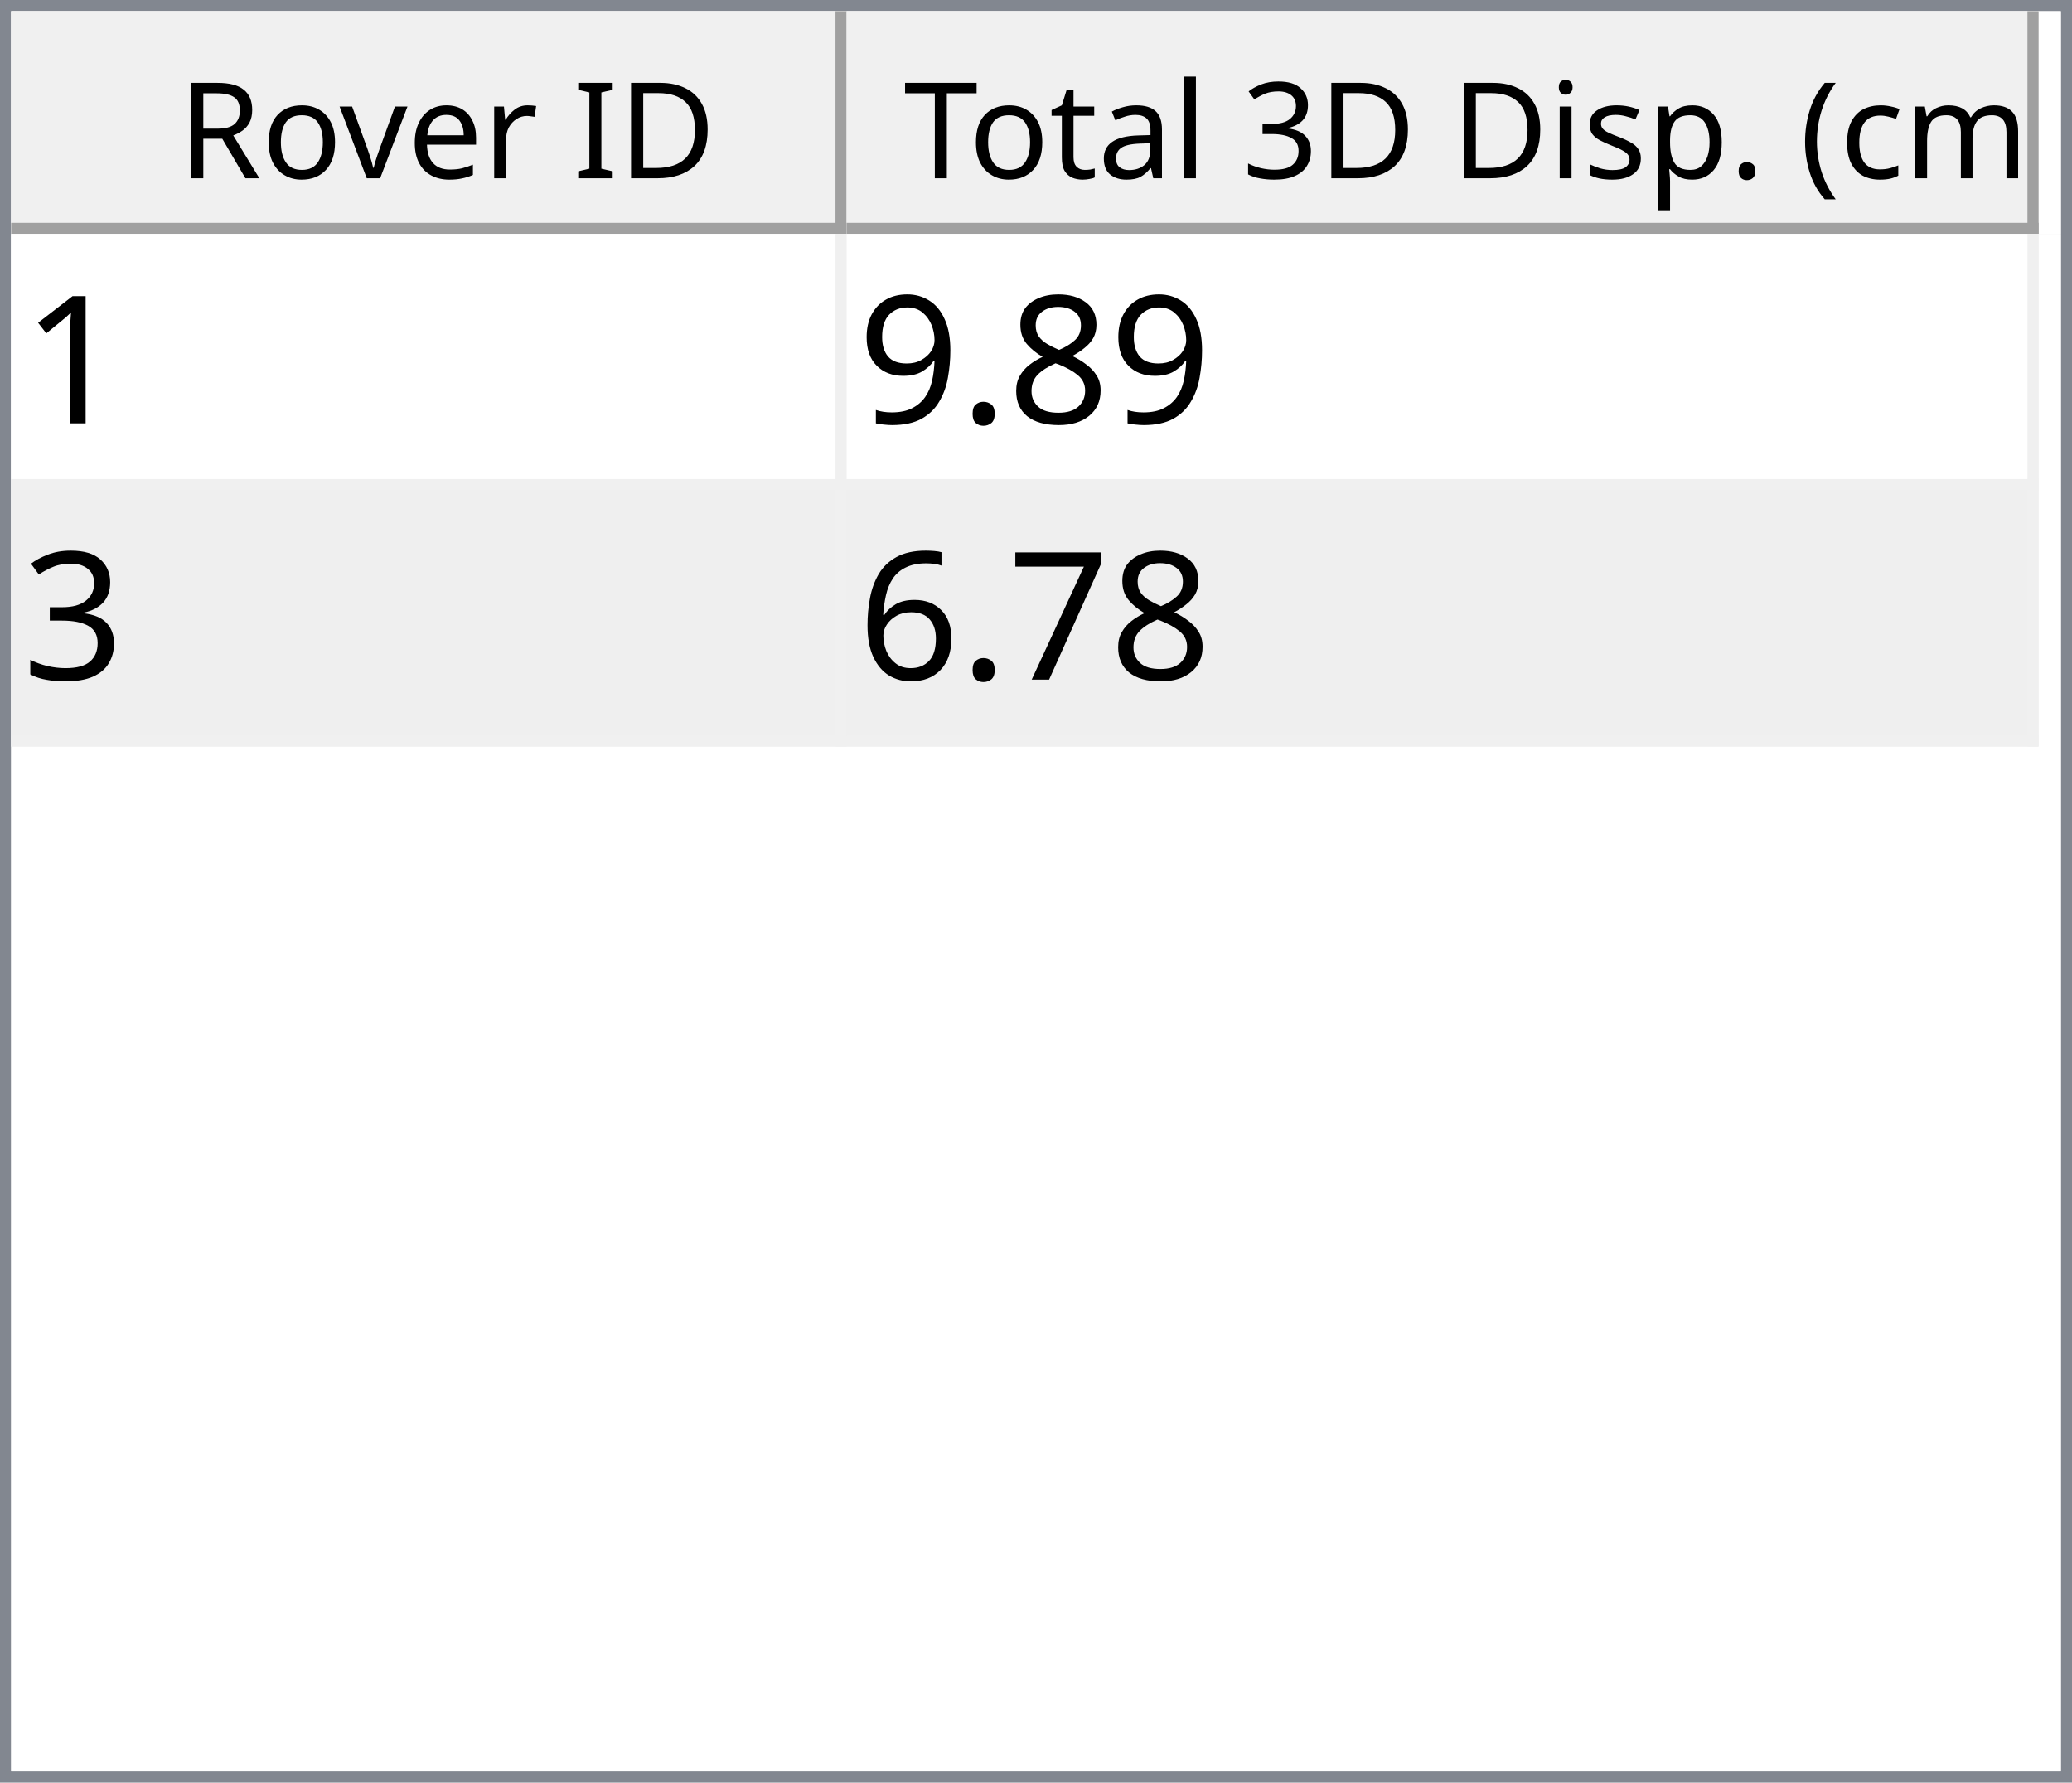
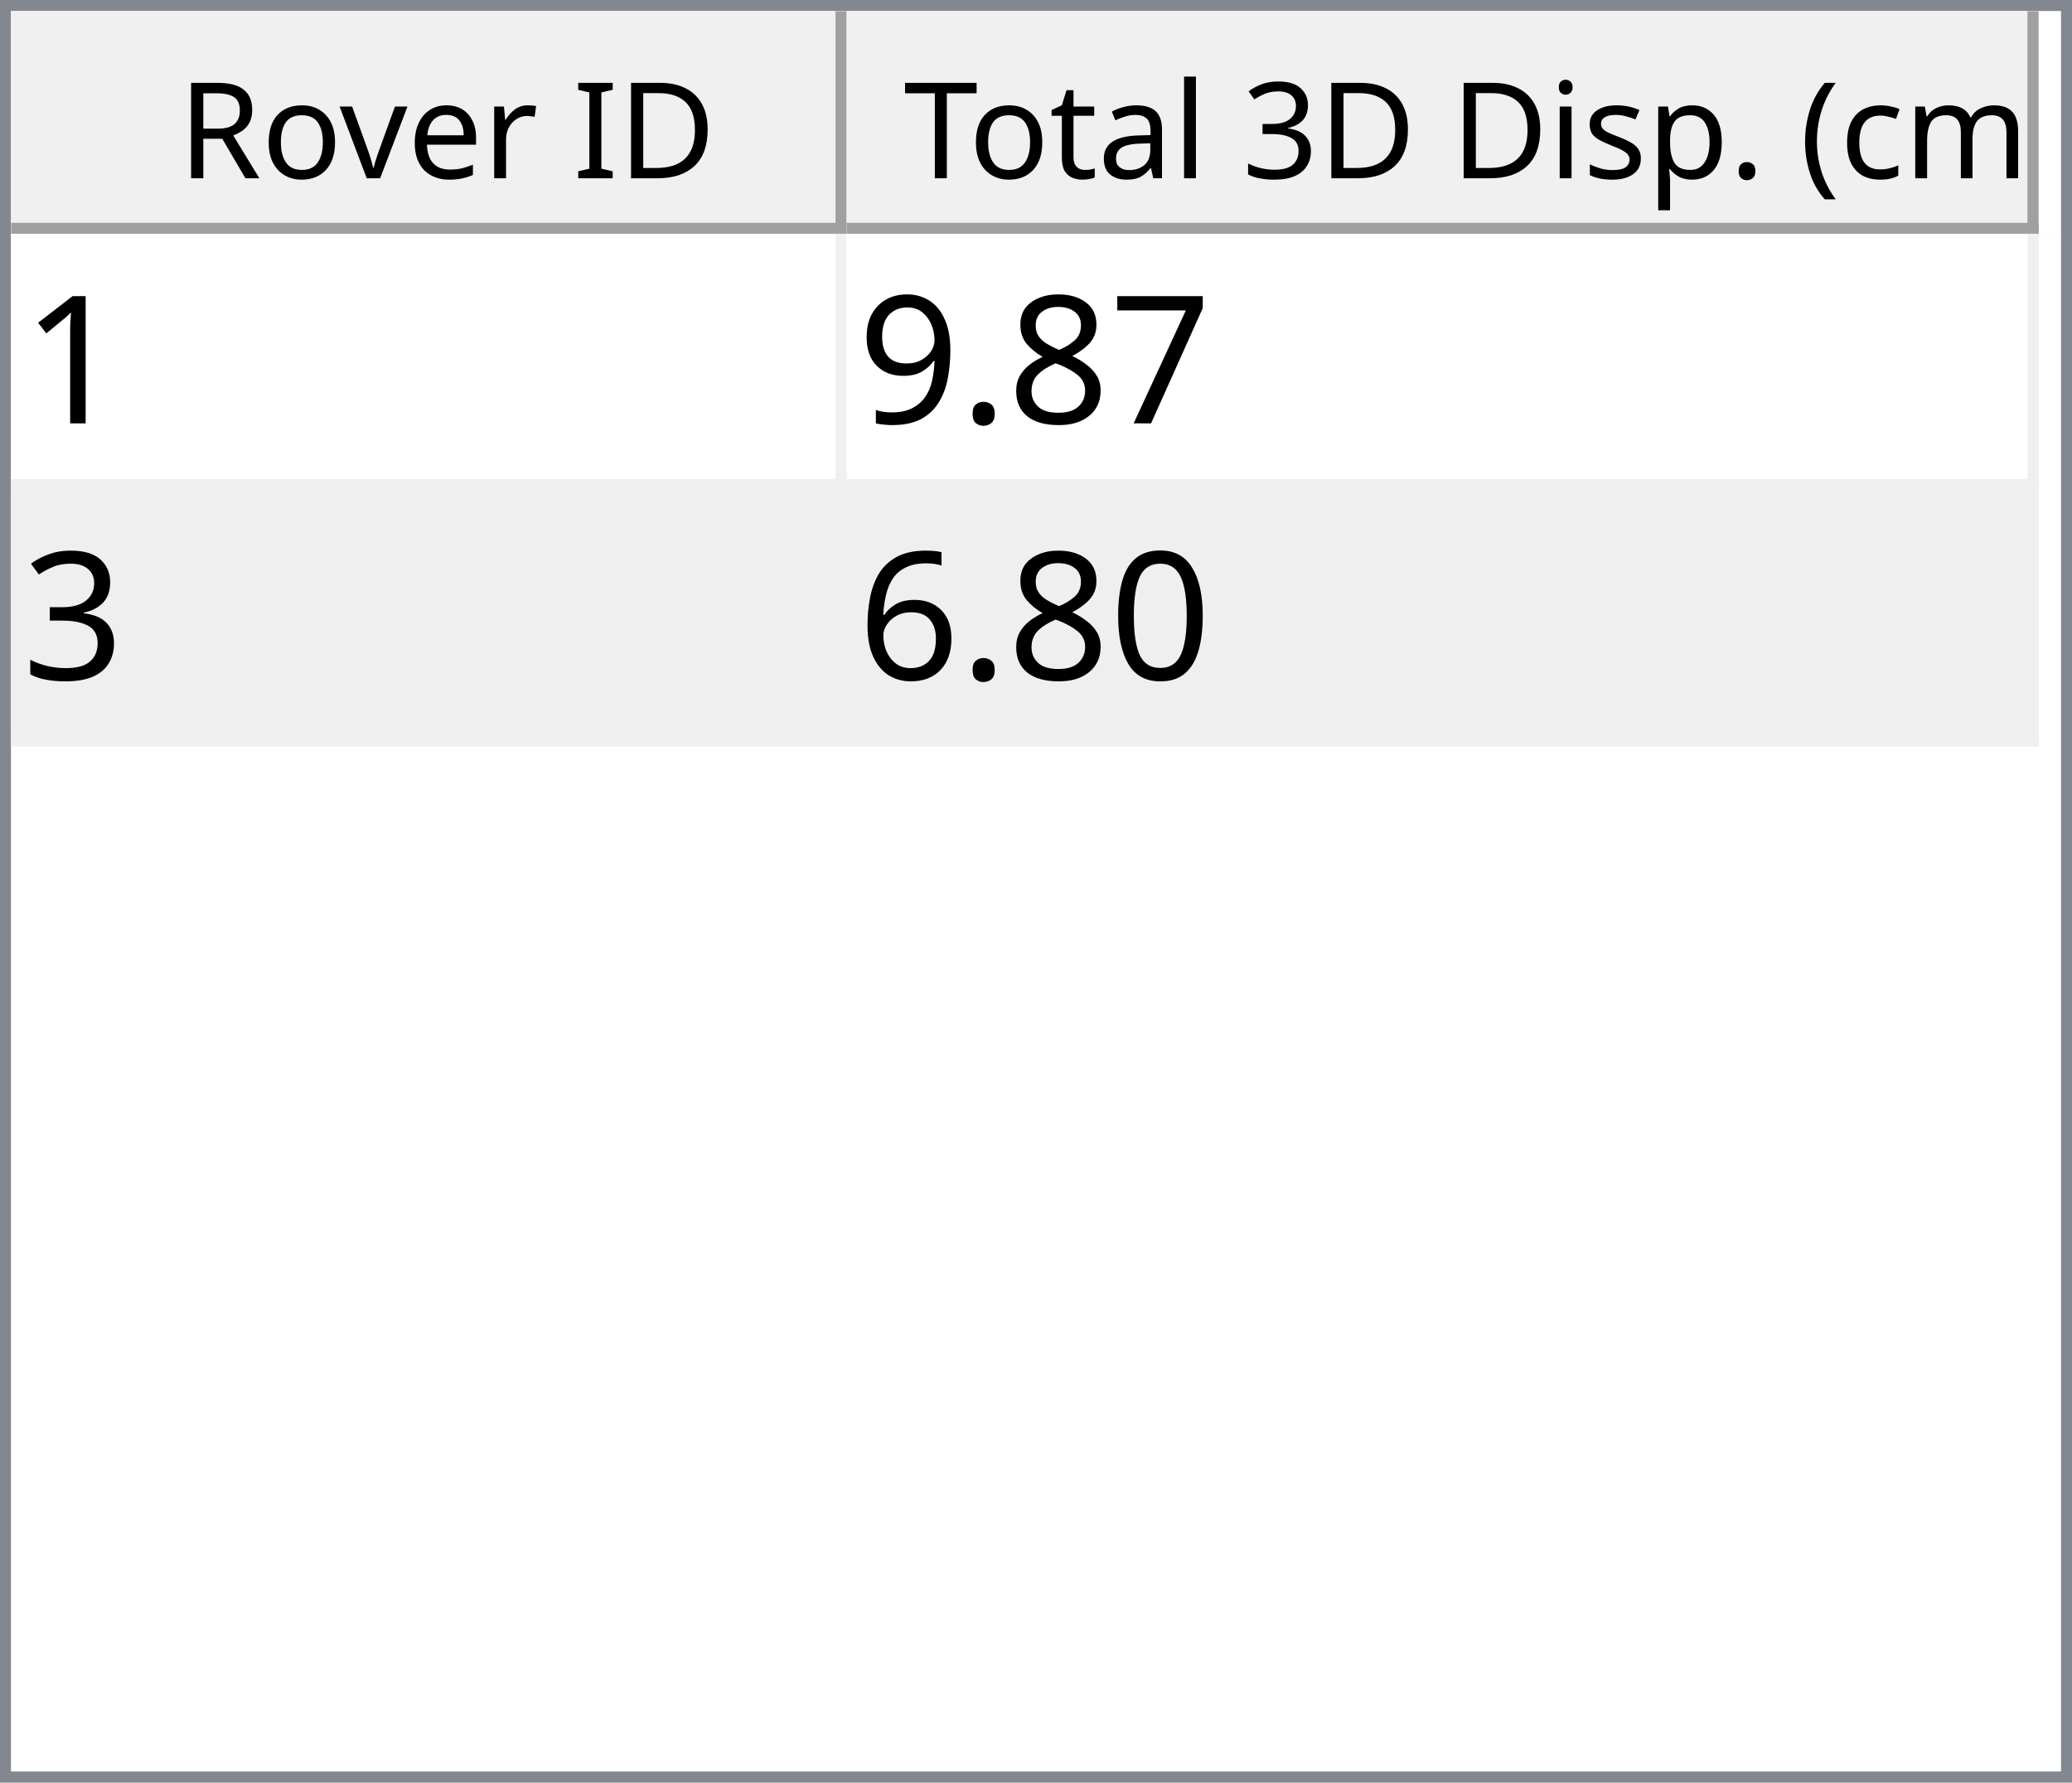
<svg xmlns="http://www.w3.org/2000/svg" style="fill-opacity:1; color-rendering:auto; color-interpolation:auto; text-rendering:auto; stroke:black; stroke-linecap:square; stroke-miterlimit:10; shape-rendering:auto; stroke-opacity:1; fill:black; stroke-dasharray:none; font-weight:normal; stroke-width:1; font-family:'Dialog'; font-style:normal; stroke-linejoin:miter; font-size:12px; stroke-dashoffset:0; image-rendering:auto;" width="186" height="160">
  <defs id="genericDefs" />
  <g>
    <defs id="defs1">
      <clipPath clipPathUnits="userSpaceOnUse" id="clipPath1">
        <path d="M0 0 L186 0 L186 160 L0 160 L0 0 Z" />
      </clipPath>
      <clipPath clipPathUnits="userSpaceOnUse" id="clipPath2">
        <path d="M0 0 L0 160 L186 160 L186 0 Z" />
      </clipPath>
      <clipPath clipPathUnits="userSpaceOnUse" id="clipPath3">
        <path d="M0 0 L0 20 L184 20 L184 0 Z" />
      </clipPath>
      <clipPath clipPathUnits="userSpaceOnUse" id="clipPath4">
        <path d="M0 0 L0 20 L75 20 L75 0 Z" />
      </clipPath>
      <clipPath clipPathUnits="userSpaceOnUse" id="clipPath5">
        <path d="M1 1 L1 19 L74 19 L74 1 Z" />
      </clipPath>
      <clipPath clipPathUnits="userSpaceOnUse" id="clipPath6">
        <path d="M0 0 L0 18 L73 18 L73 0 Z" />
      </clipPath>
      <clipPath clipPathUnits="userSpaceOnUse" id="clipPath7">
        <path d="M-0.5 -0.5 L-0.5 19.5 L74.5 19.5 L74.5 -0.5 Z" />
      </clipPath>
      <clipPath clipPathUnits="userSpaceOnUse" id="clipPath8">
        <path d="M0 0 L0 20 L107 20 L107 0 Z" />
      </clipPath>
      <clipPath clipPathUnits="userSpaceOnUse" id="clipPath9">
        <path d="M1 1 L1 19 L106 19 L106 1 Z" />
      </clipPath>
      <clipPath clipPathUnits="userSpaceOnUse" id="clipPath10">
        <path d="M0 0 L0 18 L105 18 L105 0 Z" />
      </clipPath>
      <clipPath clipPathUnits="userSpaceOnUse" id="clipPath11">
        <path d="M-0.5 -0.5 L-0.5 19.5 L106.5 19.5 L106.5 -0.5 Z" />
      </clipPath>
      <clipPath clipPathUnits="userSpaceOnUse" id="clipPath12">
        <path d="M0 0 L0 138 L184 138 L184 0 Z" />
      </clipPath>
      <clipPath clipPathUnits="userSpaceOnUse" id="clipPath13">
        <path d="M0 0 L0 46 L182 46 L182 0 Z" />
      </clipPath>
      <clipPath clipPathUnits="userSpaceOnUse" id="clipPath14">
        <path d="M-0.5 -0.5 L-0.5 45.5 L181.5 45.5 L181.5 -0.5 Z" />
      </clipPath>
      <clipPath clipPathUnits="userSpaceOnUse" id="clipPath15">
        <path d="M0 0 L0 22 L74 22 L74 0 Z" />
      </clipPath>
      <clipPath clipPathUnits="userSpaceOnUse" id="clipPath16">
        <path d="M0 0 L0 22 L106 22 L106 0 Z" />
      </clipPath>
      <font horiz-adv-x="64.551" id="font1">
        <font-face ascent="107.91" descent="25.098" units-per-em="100" style="font-style:normal; font-family:Segoe UI; font-weight:normal;" />
        <missing-glyph horiz-adv-x="64.551" d="M8.109 0 L8.109 68.266 L56.453 68.266 L56.453 0 L8.109 0 ZM15.328 7.234 L49.219 7.234 L49.219 61.031 L15.328 61.031 L15.328 7.234 Z" />
        <glyph unicode="D" horiz-adv-x="70.117" d="M9.188 0 L9.188 70.016 L28.516 70.016 Q65.531 70.016 65.531 35.891 Q65.531 19.672 55.25 9.836 Q44.969 0 27.734 0 L9.188 0 ZM17.391 62.594 L17.391 7.422 L27.828 7.422 Q41.609 7.422 49.273 14.797 Q56.938 22.172 56.938 35.688 Q56.938 62.594 28.328 62.594 L17.391 62.594 Z" />
        <glyph unicode="I" horiz-adv-x="26.611" d="M17.391 0 L9.188 0 L9.188 70.016 L17.391 70.016 L17.391 0 Z" />
        <glyph unicode=" " horiz-adv-x="27.393" d="" />
        <glyph unicode="r" horiz-adv-x="34.766" d="M34.188 41.891 Q32.078 43.5 28.125 43.5 Q23 43.5 19.555 38.672 Q16.109 33.844 16.109 25.484 L16.109 0 L8.109 0 L8.109 50 L16.109 50 L16.109 39.703 L16.312 39.703 Q18.016 44.969 21.531 47.922 Q25.047 50.875 29.391 50.875 Q32.516 50.875 34.188 50.203 L34.188 41.891 Z" />
        <glyph unicode="e" horiz-adv-x="52.295" d="M48.297 23 L12.984 23 Q13.188 14.656 17.484 10.109 Q21.781 5.562 29.297 5.562 Q37.75 5.562 44.828 11.141 L44.828 3.609 Q38.234 -1.172 27.391 -1.172 Q16.797 -1.172 10.742 5.641 Q4.688 12.453 4.688 24.812 Q4.688 36.469 11.305 43.82 Q17.922 51.172 27.734 51.172 Q37.547 51.172 42.922 44.828 Q48.297 38.484 48.297 27.203 L48.297 23 ZM40.094 29.781 Q40.047 36.719 36.75 40.578 Q33.453 44.438 27.594 44.438 Q21.922 44.438 17.969 40.383 Q14.016 36.328 13.094 29.781 L40.094 29.781 Z" />
        <glyph unicode="v" horiz-adv-x="47.9" d="M47.406 50 L27.484 0 L19.625 0 L0.688 50 L9.469 50 L22.172 13.672 Q23.578 9.672 23.922 6.688 L24.125 6.688 Q24.609 10.453 25.688 13.484 L38.969 50 L47.406 50 Z" />
        <glyph unicode="o" horiz-adv-x="58.594" d="M29 -1.172 Q17.922 -1.172 11.305 5.836 Q4.688 12.844 4.688 24.422 Q4.688 37.016 11.57 44.094 Q18.453 51.172 30.172 51.172 Q41.359 51.172 47.633 44.289 Q53.906 37.406 53.906 25.203 Q53.906 13.234 47.141 6.031 Q40.375 -1.172 29 -1.172 ZM29.594 44.438 Q21.875 44.438 17.383 39.188 Q12.891 33.938 12.891 24.703 Q12.891 15.828 17.43 10.695 Q21.969 5.562 29.594 5.562 Q37.359 5.562 41.531 10.594 Q45.703 15.625 45.703 24.906 Q45.703 34.281 41.531 39.359 Q37.359 44.438 29.594 44.438 Z" />
        <glyph unicode="R" horiz-adv-x="59.814" d="M59.375 0 L49.609 0 L37.891 19.625 Q36.281 22.359 34.766 24.289 Q33.25 26.219 31.664 27.438 Q30.078 28.656 28.25 29.219 Q26.422 29.781 24.125 29.781 L17.391 29.781 L17.391 0 L9.188 0 L9.188 70.016 L30.078 70.016 Q34.672 70.016 38.555 68.867 Q42.438 67.719 45.289 65.375 Q48.141 63.031 49.758 59.547 Q51.375 56.062 51.375 51.375 Q51.375 47.703 50.273 44.656 Q49.172 41.609 47.148 39.211 Q45.125 36.812 42.266 35.133 Q39.406 33.453 35.844 32.516 L35.844 32.328 Q37.594 31.547 38.891 30.547 Q40.188 29.547 41.359 28.18 Q42.531 26.812 43.68 25.078 Q44.828 23.344 46.234 21.047 L59.375 0 ZM17.391 62.594 L17.391 37.203 L28.516 37.203 Q31.594 37.203 34.203 38.133 Q36.812 39.062 38.719 40.797 Q40.625 42.531 41.703 45.047 Q42.781 47.562 42.781 50.688 Q42.781 56.297 39.141 59.445 Q35.5 62.594 28.609 62.594 L17.391 62.594 Z" />
        <glyph unicode=")" horiz-adv-x="30.176" d="M8.297 -15.922 L1.172 -15.922 Q16.406 2.344 16.406 26.812 Q16.406 51.469 1.078 70.016 L8.297 70.016 Q23.531 52.156 23.531 26.703 Q23.531 1.375 8.297 -15.922 Z" />
        <glyph unicode="m" horiz-adv-x="86.133" d="M79.109 0 L71.094 0 L71.094 28.719 Q71.094 37.016 68.531 40.727 Q65.969 44.438 59.906 44.438 Q54.781 44.438 51.195 39.75 Q47.609 35.062 47.609 28.516 L47.609 0 L39.594 0 L39.594 29.688 Q39.594 44.438 28.219 44.438 Q22.953 44.438 19.531 40.016 Q16.109 35.594 16.109 28.516 L16.109 0 L8.109 0 L8.109 50 L16.109 50 L16.109 42.094 L16.312 42.094 Q21.625 51.172 31.844 51.172 Q36.969 51.172 40.773 48.312 Q44.578 45.453 46 40.828 Q51.562 51.172 62.594 51.172 Q79.109 51.172 79.109 30.812 L79.109 0 Z" />
        <glyph unicode="c" horiz-adv-x="46.191" d="M42.188 2.297 Q36.422 -1.172 28.516 -1.172 Q17.828 -1.172 11.258 5.789 Q4.688 12.75 4.688 23.828 Q4.688 36.188 11.766 43.68 Q18.844 51.172 30.672 51.172 Q37.25 51.172 42.281 48.734 L42.281 40.531 Q36.719 44.438 30.375 44.438 Q22.703 44.438 17.797 38.945 Q12.891 33.453 12.891 24.516 Q12.891 15.719 17.508 10.641 Q22.125 5.562 29.891 5.562 Q36.422 5.562 42.188 9.906 L42.188 2.297 Z" />
        <glyph unicode="(" horiz-adv-x="30.176" d="M29.109 -15.922 L21.969 -15.922 Q6.844 1.375 6.844 26.703 Q6.844 52.156 21.969 70.016 L29.203 70.016 Q13.875 51.469 13.875 26.812 Q13.875 2.344 29.109 -15.922 Z" />
        <glyph unicode="." horiz-adv-x="21.68" d="M10.891 -1.078 Q8.641 -1.078 7.055 0.539 Q5.469 2.156 5.469 4.391 Q5.469 6.641 7.055 8.273 Q8.641 9.906 10.891 9.906 Q13.188 9.906 14.797 8.273 Q16.406 6.641 16.406 4.391 Q16.406 2.156 14.797 0.539 Q13.188 -1.078 10.891 -1.078 Z" />
        <glyph unicode="p" horiz-adv-x="58.789" d="M16.312 7.234 L16.109 7.234 L16.109 -23 L8.109 -23 L8.109 50 L16.109 50 L16.109 41.219 L16.312 41.219 Q22.219 51.172 33.594 51.172 Q43.266 51.172 48.688 44.461 Q54.109 37.75 54.109 26.469 Q54.109 13.922 48 6.375 Q41.891 -1.172 31.297 -1.172 Q21.578 -1.172 16.312 7.234 ZM16.109 27.391 L16.109 20.406 Q16.109 14.203 20.141 9.883 Q24.172 5.562 30.375 5.562 Q37.641 5.562 41.773 11.133 Q45.906 16.703 45.906 26.609 Q45.906 34.969 42.047 39.703 Q38.188 44.438 31.594 44.438 Q24.609 44.438 20.359 39.578 Q16.109 34.719 16.109 27.391 Z" />
        <glyph unicode="s" horiz-adv-x="42.432" d="M5.078 1.812 L5.078 10.406 Q11.625 5.562 19.484 5.562 Q30.031 5.562 30.031 12.594 Q30.031 14.594 29.125 15.992 Q28.219 17.391 26.68 18.461 Q25.141 19.531 23.07 20.383 Q21 21.234 18.609 22.172 Q15.281 23.484 12.766 24.828 Q10.25 26.172 8.57 27.859 Q6.891 29.547 6.031 31.695 Q5.172 33.844 5.172 36.719 Q5.172 40.234 6.789 42.945 Q8.406 45.656 11.086 47.484 Q13.766 49.312 17.211 50.242 Q20.656 51.172 24.312 51.172 Q30.812 51.172 35.938 48.922 L35.938 40.828 Q30.422 44.438 23.25 44.438 Q21 44.438 19.195 43.922 Q17.391 43.406 16.094 42.477 Q14.797 41.547 14.086 40.258 Q13.375 38.969 13.375 37.406 Q13.375 35.453 14.086 34.133 Q14.797 32.812 16.164 31.789 Q17.531 30.766 19.484 29.938 Q21.438 29.109 23.922 28.125 Q27.25 26.859 29.883 25.516 Q32.516 24.172 34.375 22.484 Q36.234 20.797 37.234 18.602 Q38.234 16.406 38.234 13.375 Q38.234 9.672 36.602 6.938 Q34.969 4.203 32.234 2.398 Q29.5 0.594 25.93 -0.289 Q22.359 -1.172 18.453 -1.172 Q10.75 -1.172 5.078 1.812 Z" />
        <glyph unicode="i" horiz-adv-x="24.219" d="M12.203 62.703 Q10.062 62.703 8.547 64.164 Q7.031 65.625 7.031 67.875 Q7.031 70.125 8.547 71.609 Q10.062 73.094 12.203 73.094 Q14.406 73.094 15.945 71.609 Q17.484 70.125 17.484 67.875 Q17.484 65.719 15.945 64.211 Q14.406 62.703 12.203 62.703 ZM16.109 0 L8.109 0 L8.109 50 L16.109 50 L16.109 0 Z" />
        <glyph unicode="3" horiz-adv-x="53.906" d="M46.531 19.828 Q46.531 15.094 44.75 11.211 Q42.969 7.328 39.719 4.57 Q36.469 1.812 31.93 0.297 Q27.391 -1.219 21.922 -1.219 Q11.922 -1.219 6 2.594 L6 11.188 Q13.094 5.609 22.219 5.609 Q25.875 5.609 28.828 6.539 Q31.781 7.469 33.906 9.227 Q36.031 10.984 37.18 13.477 Q38.328 15.969 38.328 19.094 Q38.328 32.812 18.797 32.812 L12.984 32.812 L12.984 39.594 L18.5 39.594 Q35.797 39.594 35.797 52.484 Q35.797 64.406 22.609 64.406 Q15.188 64.406 8.688 59.422 L8.688 67.188 Q15.375 71.188 24.609 71.188 Q29 71.188 32.57 69.969 Q36.141 68.75 38.68 66.555 Q41.219 64.359 42.609 61.281 Q44 58.203 44 54.5 Q44 40.672 30.031 36.719 L30.031 36.531 Q33.594 36.141 36.625 34.797 Q39.656 33.453 41.852 31.305 Q44.047 29.156 45.289 26.25 Q46.531 23.344 46.531 19.828 Z" />
        <glyph unicode="l" horiz-adv-x="24.219" d="M16.109 0 L8.109 0 L8.109 74.031 L16.109 74.031 L16.109 0 Z" />
        <glyph unicode="a" horiz-adv-x="50.879" d="M43.891 0 L35.891 0 L35.891 7.812 L35.688 7.812 Q30.469 -1.172 20.312 -1.172 Q12.844 -1.172 8.617 2.781 Q4.391 6.734 4.391 13.281 Q4.391 27.297 20.906 29.594 L35.891 31.688 Q35.891 44.438 25.594 44.438 Q16.547 44.438 9.281 38.281 L9.281 46.484 Q16.656 51.172 26.266 51.172 Q43.891 51.172 43.891 32.516 L43.891 0 ZM35.891 25.297 L23.828 23.641 Q18.266 22.859 15.43 20.875 Q12.594 18.891 12.594 13.875 Q12.594 10.203 15.211 7.883 Q17.828 5.562 22.172 5.562 Q28.125 5.562 32.008 9.742 Q35.891 13.922 35.891 20.312 L35.891 25.297 Z" />
        <glyph unicode="t" horiz-adv-x="33.887" d="M31.297 0.484 Q28.469 -1.078 23.828 -1.078 Q10.688 -1.078 10.688 13.578 L10.688 43.172 L2.094 43.172 L2.094 50 L10.688 50 L10.688 62.203 L18.703 64.797 L18.703 50 L31.297 50 L31.297 43.172 L18.703 43.172 L18.703 14.984 Q18.703 9.969 20.414 7.82 Q22.125 5.672 26.078 5.672 Q29.109 5.672 31.297 7.328 L31.297 0.484 Z" />
        <glyph unicode="T" horiz-adv-x="52.393" d="M50.594 62.594 L30.375 62.594 L30.375 0 L22.172 0 L22.172 62.594 L2 62.594 L2 70.016 L50.594 70.016 L50.594 62.594 Z" />
      </font>
      <font horiz-adv-x="75.0" id="font2">
        <font-face ascent="100.537" descent="21.973" units-per-em="100" style="font-style:normal; font-family:sans-serif; font-weight:normal;" />
        <missing-glyph horiz-adv-x="75.0" d="M12.5 0 L12.5 62.5 L62.5 62.5 L62.5 0 L12.5 0 ZM14.062 1.562 L60.938 1.562 L60.938 60.938 L14.062 60.938 L14.062 1.562 Z" />
        <glyph unicode="1" horiz-adv-x="55.615" d="M37.25 0 L28.469 0 L28.469 56 Q25.297 52.984 20.141 49.953 Q14.984 46.922 10.891 45.406 L10.891 53.906 Q18.266 57.375 23.781 62.305 Q29.297 67.234 31.594 71.875 L37.25 71.875 L37.25 0 Z" />
+         <glyph unicode="7" horiz-adv-x="55.615" d="M4.734 62.203 L4.734 70.656 L51.078 70.656 L51.078 63.812 Q44.234 56.547 37.523 44.484 Q30.812 32.422 27.156 19.672 Q24.516 10.688 23.781 0 L14.75 0 Q14.891 8.453 18.062 20.414 Q21.234 32.375 27.172 43.484 Q33.109 54.594 39.797 62.203 L4.734 62.203 Z" />
        <glyph unicode="8" horiz-adv-x="55.615" d="M17.672 38.812 Q12.203 40.828 9.57 44.539 Q6.938 48.25 6.938 53.422 Q6.938 61.234 12.555 66.555 Q18.172 71.875 27.484 71.875 Q36.859 71.875 42.578 66.43 Q48.297 60.984 48.297 53.172 Q48.297 48.188 45.68 44.508 Q43.062 40.828 37.75 38.812 Q44.344 36.672 47.781 31.883 Q51.219 27.094 51.219 20.453 Q51.219 11.281 44.727 5.031 Q38.234 -1.219 27.641 -1.219 Q17.047 -1.219 10.547 5.055 Q4.047 11.328 4.047 20.703 Q4.047 27.688 7.594 32.398 Q11.141 37.109 17.672 38.812 ZM15.922 53.719 Q15.922 48.641 19.195 45.414 Q22.469 42.188 27.688 42.188 Q32.766 42.188 36.016 45.383 Q39.266 48.578 39.266 53.219 Q39.266 58.062 35.914 61.359 Q32.562 64.656 27.594 64.656 Q22.562 64.656 19.242 61.43 Q15.922 58.203 15.922 53.719 ZM13.094 20.656 Q13.094 16.891 14.875 13.375 Q16.656 9.859 20.172 7.93 Q23.688 6 27.734 6 Q34.031 6 38.133 10.055 Q42.234 14.109 42.234 20.359 Q42.234 26.703 38.016 30.859 Q33.797 35.016 27.438 35.016 Q21.234 35.016 17.164 30.914 Q13.094 26.812 13.094 20.656 Z" />
        <glyph unicode="." horiz-adv-x="27.783" d="M9.078 0 L9.078 10.016 L19.094 10.016 L19.094 0 L9.078 0 Z" />
        <glyph unicode="9" horiz-adv-x="55.615" d="M5.469 16.547 L13.922 17.328 Q14.984 11.375 18.016 8.688 Q21.047 6 25.781 6 Q29.828 6 32.883 7.859 Q35.938 9.719 37.891 12.82 Q39.844 15.922 41.164 21.195 Q42.484 26.469 42.484 31.938 Q42.484 32.516 42.438 33.688 Q39.797 29.5 35.234 26.883 Q30.672 24.266 25.344 24.266 Q16.453 24.266 10.305 30.711 Q4.156 37.156 4.156 47.703 Q4.156 58.594 10.578 65.234 Q17 71.875 26.656 71.875 Q33.641 71.875 39.43 68.117 Q45.219 64.359 48.219 57.398 Q51.219 50.438 51.219 37.25 Q51.219 23.531 48.242 15.406 Q45.266 7.281 39.383 3.031 Q33.5 -1.219 25.594 -1.219 Q17.188 -1.219 11.867 3.445 Q6.547 8.109 5.469 16.547 ZM41.453 48.141 Q41.453 55.719 37.43 60.156 Q33.406 64.594 27.734 64.594 Q21.875 64.594 17.531 59.812 Q13.188 55.031 13.188 47.406 Q13.188 40.578 17.312 36.305 Q21.438 32.031 27.484 32.031 Q33.594 32.031 37.523 36.305 Q41.453 40.578 41.453 48.141 Z" />
        <glyph unicode="3" horiz-adv-x="55.615" d="M4.203 18.891 L12.984 20.062 Q14.5 12.594 18.141 9.297 Q21.781 6 27 6 Q33.203 6 37.477 10.297 Q41.75 14.594 41.75 20.953 Q41.75 27 37.797 30.93 Q33.844 34.859 27.734 34.859 Q25.25 34.859 21.531 33.891 L22.516 41.609 Q23.391 41.5 23.922 41.5 Q29.547 41.5 34.039 44.43 Q38.531 47.359 38.531 53.469 Q38.531 58.297 35.258 61.477 Q31.984 64.656 26.812 64.656 Q21.688 64.656 18.266 61.43 Q14.844 58.203 13.875 51.766 L5.078 53.328 Q6.688 62.156 12.398 67.016 Q18.109 71.875 26.609 71.875 Q32.469 71.875 37.398 69.359 Q42.328 66.844 44.945 62.5 Q47.562 58.156 47.562 53.266 Q47.562 48.641 45.07 44.828 Q42.578 41.016 37.703 38.766 Q44.047 37.312 47.562 32.695 Q51.078 28.078 51.078 21.141 Q51.078 11.766 44.242 5.25 Q37.406 -1.266 26.953 -1.266 Q17.531 -1.266 11.305 4.352 Q5.078 9.969 4.203 18.891 Z" />
-         <glyph unicode="7" horiz-adv-x="55.615" d="M4.734 62.203 L4.734 70.656 L51.078 70.656 L51.078 63.812 Q44.234 56.547 37.523 44.484 Q30.812 32.422 27.156 19.672 Q24.516 10.688 23.781 0 L14.75 0 Q14.891 8.453 18.062 20.414 Q21.234 32.375 27.172 43.484 Q33.109 54.594 39.797 62.203 L4.734 62.203 Z" />
+         <glyph unicode="0" horiz-adv-x="55.615" d="M4.156 35.297 Q4.156 48 6.766 55.742 Q9.375 63.484 14.523 67.68 Q19.672 71.875 27.484 71.875 Q33.25 71.875 37.594 69.555 Q41.938 67.234 44.773 62.867 Q47.609 58.5 49.219 52.227 Q50.828 45.953 50.828 35.297 Q50.828 22.703 48.242 14.969 Q45.656 7.234 40.508 3.008 Q35.359 -1.219 27.484 -1.219 Q17.141 -1.219 11.234 6.203 Q4.156 15.141 4.156 35.297 ZM13.188 35.297 Q13.188 17.672 17.312 11.836 Q21.438 6 27.484 6 Q33.547 6 37.672 11.859 Q41.797 17.719 41.797 35.297 Q41.797 52.984 37.672 58.789 Q33.547 64.594 27.391 64.594 Q21.344 64.594 17.719 59.469 Q13.188 52.938 13.188 35.297 Z" />
        <glyph unicode="6" horiz-adv-x="55.615" d="M49.75 54.047 L41.016 53.375 Q39.844 58.547 37.703 60.891 Q34.125 64.656 28.906 64.656 Q24.703 64.656 21.531 62.312 Q17.391 59.281 14.992 53.469 Q12.594 47.656 12.5 36.922 Q15.672 41.75 20.266 44.094 Q24.859 46.438 29.891 46.438 Q38.672 46.438 44.852 39.969 Q51.031 33.5 51.031 23.25 Q51.031 16.5 48.125 10.719 Q45.219 4.938 40.141 1.859 Q35.062 -1.219 28.609 -1.219 Q17.625 -1.219 10.695 6.859 Q3.766 14.938 3.766 33.5 Q3.766 54.25 11.422 63.672 Q18.109 71.875 29.438 71.875 Q37.891 71.875 43.289 67.141 Q48.688 62.406 49.75 54.047 ZM13.875 23.188 Q13.875 18.656 15.797 14.508 Q17.719 10.359 21.188 8.18 Q24.656 6 28.469 6 Q34.031 6 38.039 10.492 Q42.047 14.984 42.047 22.703 Q42.047 30.125 38.086 34.398 Q34.125 38.672 28.125 38.672 Q22.172 38.672 18.023 34.398 Q13.875 30.125 13.875 23.188 Z" />
      </font>
    </defs>
    <g style="fill:white; stroke:white;">
      <rect x="0" y="0" width="186" style="clip-path:url(#clipPath1); stroke:none;" height="160" />
    </g>
    <g style="fill:white; text-rendering:optimizeSpeed; color-rendering:optimizeSpeed; image-rendering:optimizeSpeed; shape-rendering:crispEdges; stroke:white; color-interpolation:sRGB;">
      <rect x="0" width="186" height="160" y="0" style="stroke:none;" />
      <path style="stroke:none;" d="M0 160 L186 160 L186 0 L0 0 Z" />
    </g>
    <g style="fill:rgb(240,240,240); font-family:'Segoe UI'; stroke:rgb(240,240,240);">
      <rect x="0" y="0" width="186" style="clip-path:url(#clipPath2); stroke:none;" height="160" />
    </g>
    <g style="fill:rgb(130,135,144); font-family:'Segoe UI'; stroke:rgb(130,135,144);">
      <path d="M0 0 L186 0 L186 160 L0 160 L0 0 ZM1 1 L185 1 L185 159 L1 159 L1 1 Z" style="fill-rule:evenodd; clip-path:url(#clipPath2); stroke:none;" />
    </g>
    <g style="fill:white; font-family:'Segoe UI'; stroke:white;" transform="translate(1,1)">
      <rect x="0" y="0" width="184" style="clip-path:url(#clipPath3); stroke:none;" height="20" />
    </g>
    <g style="fill:rgb(240,240,240); font-family:'Segoe UI'; stroke:rgb(240,240,240);" transform="translate(1,1)">
      <rect x="0" y="0" width="75" style="clip-path:url(#clipPath4); stroke:none;" height="20" />
    </g>
    <g style="font-family:'Segoe UI';" transform="translate(2,2)">
      <text x="14" xml:space="preserve" y="14" style="clip-path:url(#clipPath6); stroke:none;">Rover ID</text>
    </g>
    <g style="fill:rgb(160,160,160); font-family:'Segoe UI'; stroke:rgb(160,160,160); stroke-linejoin:bevel;" transform="translate(1.5,1.5)">
      <line x1="74" x2="74" y1="0" style="fill:none; clip-path:url(#clipPath7);" y2="19" />
    </g>
    <g style="fill:rgb(160,160,160); font-family:'Segoe UI'; stroke:rgb(160,160,160); stroke-linejoin:bevel;" transform="matrix(1,0,0,1,1,1) translate(0.5,0.5)">
      <line x1="0" x2="74" y1="19" style="fill:none; clip-path:url(#clipPath7);" y2="19" />
    </g>
    <g style="fill:rgb(240,240,240); font-family:'Segoe UI'; stroke:rgb(240,240,240);" transform="translate(76,1)">
      <rect x="0" y="0" width="107" style="clip-path:url(#clipPath8); stroke:none;" height="20" />
    </g>
    <g style="font-family:'Segoe UI';" transform="translate(77,2)">
      <text x="1" xml:space="preserve" y="14" style="clip-path:url(#clipPath10); stroke:none;"> Total 3D Disp. (cm)</text>
    </g>
    <g style="fill:rgb(160,160,160); font-family:'Segoe UI'; stroke:rgb(160,160,160); stroke-linejoin:bevel;" transform="translate(76.5,1.5)">
      <line x1="106" x2="106" y1="0" style="fill:none; clip-path:url(#clipPath11);" y2="19" />
    </g>
    <g style="fill:rgb(160,160,160); font-family:'Segoe UI'; stroke:rgb(160,160,160); stroke-linejoin:bevel;" transform="matrix(1,0,0,1,76,1) translate(0.5,0.5)">
      <line x1="0" x2="106" y1="19" style="fill:none; clip-path:url(#clipPath11);" y2="19" />
    </g>
    <g style="fill:white; font-family:'Segoe UI'; stroke:white;" transform="translate(1,21)">
      <rect x="0" y="0" width="184" style="clip-path:url(#clipPath12); stroke:none;" height="138" />
    </g>
    <g style="fill:rgb(240,240,240); font-size:16px; font-family:sans-serif; stroke:rgb(240,240,240);" transform="translate(1,21)">
      <rect x="0" y="0" width="182" style="clip-path:url(#clipPath13); stroke:none;" height="46" />
      <line transform="translate(0.5,0.5)" x1="0" x2="181" y1="22" style="clip-path:url(#clipPath14); fill:none; stroke-linejoin:bevel;" y2="22" />
    </g>
    <g transform="matrix(1,0,0,1,1,21) translate(0.5,0.5)" style="fill:rgb(240,240,240); font-size:16px; font-family:sans-serif; stroke:rgb(240,240,240); stroke-linejoin:bevel;">
      <line x1="0" x2="181" y1="45" style="fill:none; clip-path:url(#clipPath14);" y2="45" />
    </g>
    <g transform="matrix(1,0,0,1,1,21) translate(0.5,0.5)" style="fill:rgb(240,240,240); font-size:16px; font-family:sans-serif; stroke:rgb(240,240,240); stroke-linejoin:bevel;">
      <line x1="74" x2="74" y1="0" style="fill:none; clip-path:url(#clipPath14);" y2="45" />
    </g>
    <g transform="matrix(1,0,0,1,1,21) translate(0.5,0.5)" style="fill:rgb(240,240,240); font-size:16px; font-family:sans-serif; stroke:rgb(240,240,240); stroke-linejoin:bevel;">
      <line x1="181" x2="181" y1="0" style="fill:none; clip-path:url(#clipPath14);" y2="45" />
    </g>
    <g style="fill:white; font-size:16px; font-family:sans-serif; stroke:white;" transform="matrix(1,0,0,1,1,21)">
      <rect x="0" y="0" width="74" style="clip-path:url(#clipPath15); stroke:none;" height="22" />
      <text x="1" y="17" style="fill:black; clip-path:url(#clipPath15); stroke:none;" xml:space="preserve">1</text>
    </g>
    <g style="fill:white; font-size:16px; font-family:sans-serif; stroke:white;" transform="matrix(1,0,0,1,1,21) translate(75,0)">
      <rect x="0" y="0" width="106" style="clip-path:url(#clipPath16); stroke:none;" height="22" />
-       <text x="1" y="17" style="fill:black; clip-path:url(#clipPath16); stroke:none;" xml:space="preserve">9.89</text>
+       <text x="1" y="17" style="fill:black; clip-path:url(#clipPath16); stroke:none;" xml:space="preserve">9.87</text>
    </g>
    <g style="fill:rgb(239,239,239); font-size:16px; font-family:sans-serif; stroke:rgb(239,239,239);" transform="matrix(1,0,0,1,1,21) translate(0,23)">
      <rect x="0" y="0" width="74" style="clip-path:url(#clipPath15); stroke:none;" height="22" />
      <text x="1" y="17" style="fill:black; clip-path:url(#clipPath15); stroke:none;" xml:space="preserve">3</text>
    </g>
    <g style="fill:rgb(239,239,239); font-size:16px; font-family:sans-serif; stroke:rgb(239,239,239);" transform="matrix(1,0,0,1,1,21) translate(75,23)">
      <rect x="0" y="0" width="106" style="clip-path:url(#clipPath16); stroke:none;" height="22" />
-       <text x="1" y="17" style="fill:black; clip-path:url(#clipPath16); stroke:none;" xml:space="preserve">6.78</text>
+       <text x="1" y="17" style="fill:black; clip-path:url(#clipPath16); stroke:none;" xml:space="preserve">6.80</text>
    </g>
  </g>
</svg>
